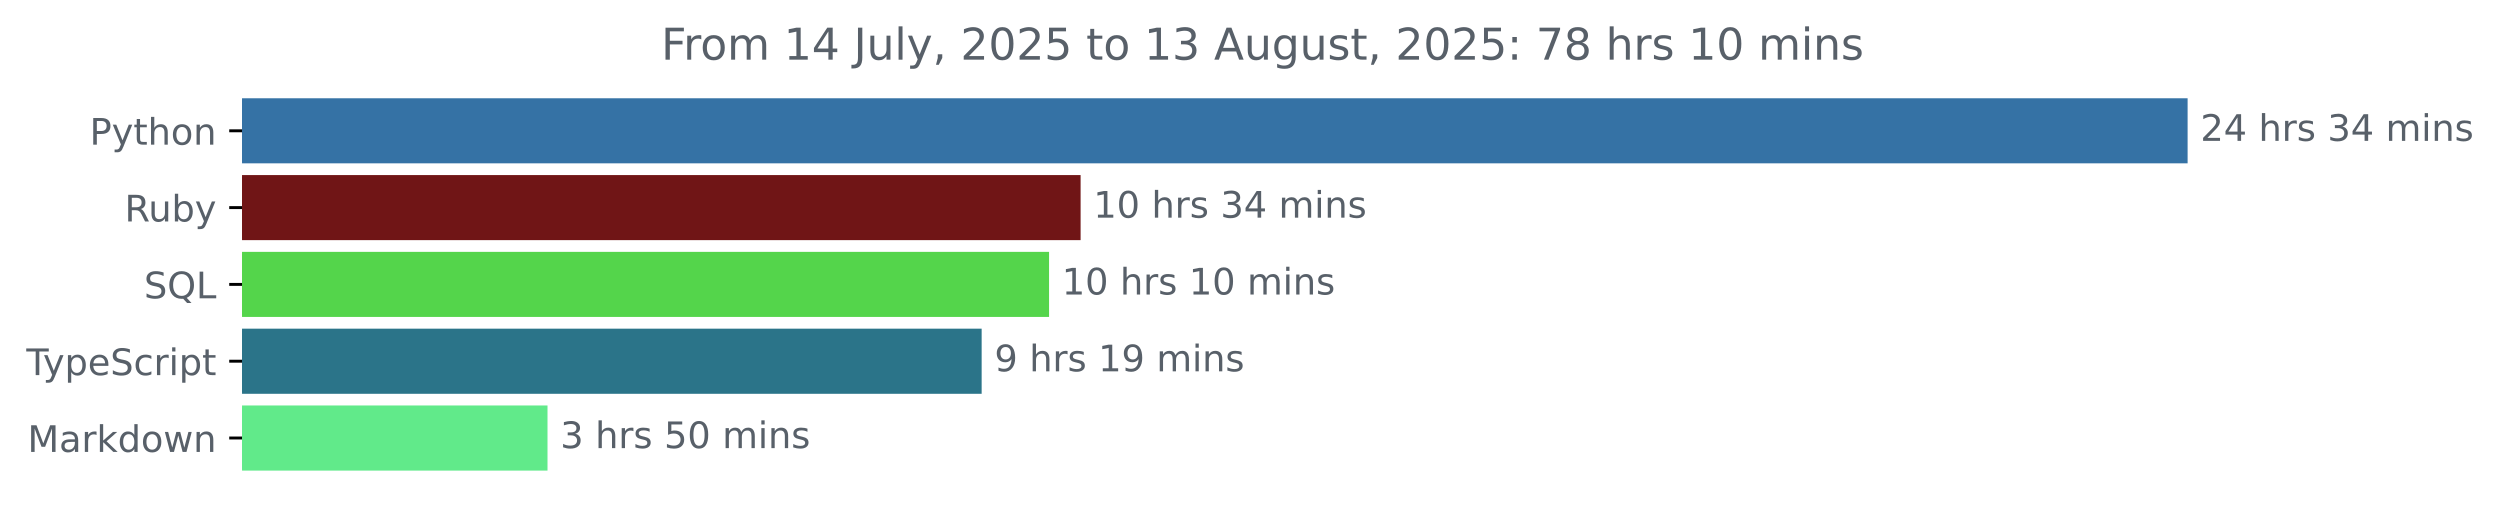
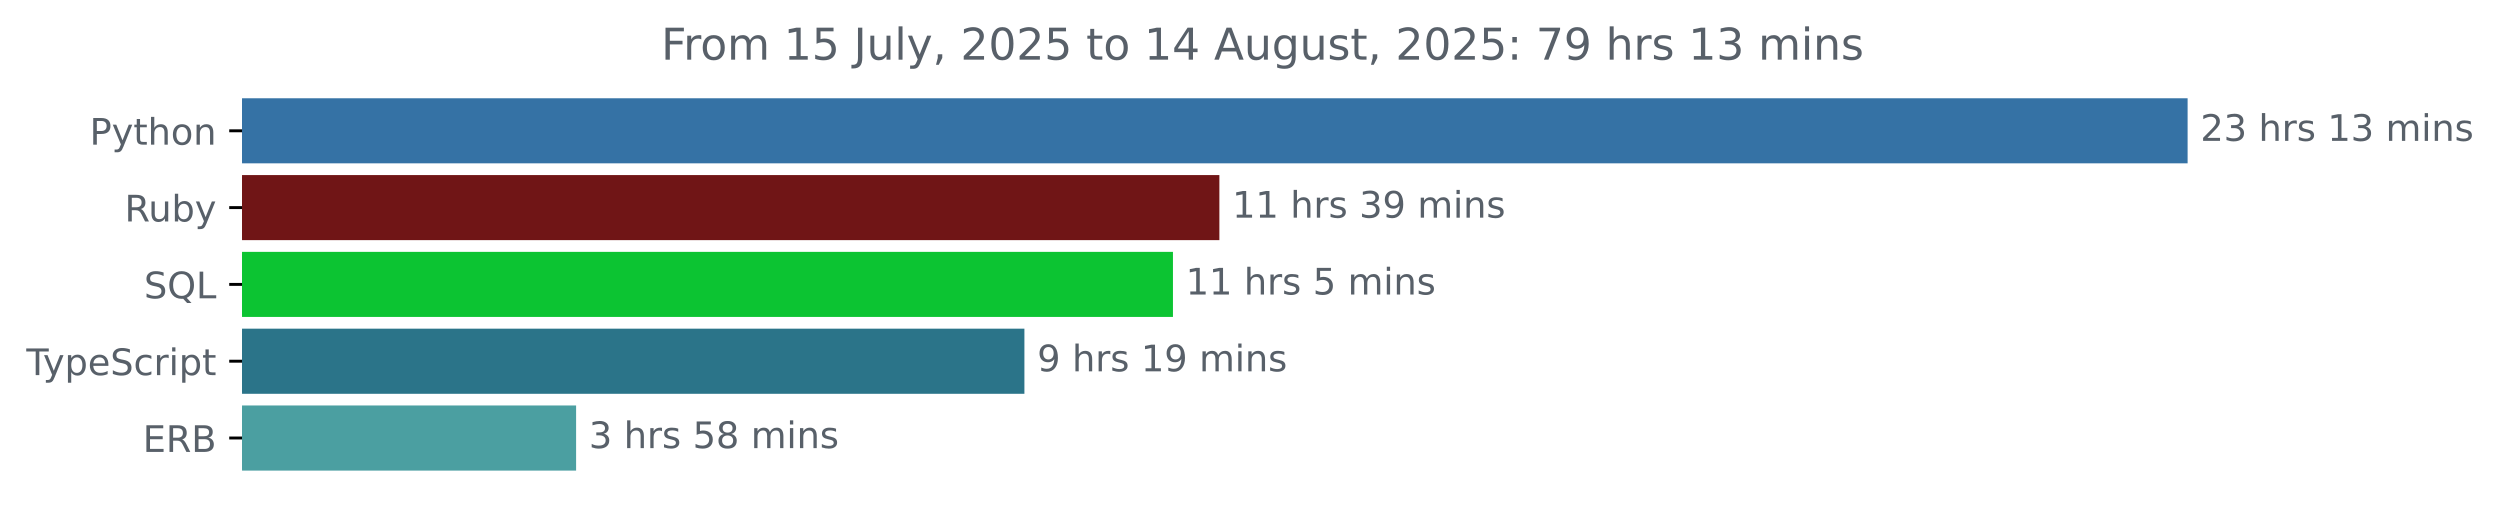
<svg xmlns="http://www.w3.org/2000/svg" xmlns:xlink="http://www.w3.org/1999/xlink" width="683.507pt" height="140.398pt" viewBox="0 0 683.507 140.398" version="1.1">
  <defs>
    <style type="text/css">*{stroke-linejoin: round; stroke-linecap: butt}</style>
  </defs>
  <g id="figure_1">
    <g id="patch_1">
      <path d="M -0 140.398  L 683.507 140.398  L 683.507 0  L -0 0  L -0 140.398  z " style="fill: none" />
    </g>
    <g id="axes_1">
      <g id="patch_2">
-         <path d="M 66.17 27.358  L 597.599 27.358  L 597.599 44.158  L 66.17 44.158  z " clip-path="url(#pab5a6732df)" style="fill: #3572a5; stroke: #3572a5; stroke-linejoin: miter" />
+         <path d="M 66.17 27.358  L 597.599 27.358  L 597.599 44.158  L 66.17 44.158  z " clip-path="url(#p2df0143448)" style="fill: #3572a5; stroke: #3572a5; stroke-linejoin: miter" />
      </g>
      <g id="patch_3">
-         <path d="M 66.17 48.358  L 294.94 48.358  L 294.94 65.158  L 66.17 65.158  z " clip-path="url(#pab5a6732df)" style="fill: #701516; stroke: #701516; stroke-linejoin: miter" />
+         <path d="M 66.17 48.358  L 332.882 48.358  L 332.882 65.158  L 66.17 65.158  z " clip-path="url(#p2df0143448)" style="fill: #701516; stroke: #701516; stroke-linejoin: miter" />
      </g>
      <g id="patch_4">
-         <path d="M 66.17 69.358  L 286.317 69.358  L 286.317 86.158  L 66.17 86.158  z " clip-path="url(#pab5a6732df)" style="fill: #54d54b; stroke: #54d54b; stroke-linejoin: miter" />
+         <path d="M 66.17 69.358  L 320.19 69.358  L 320.19 86.158  L 66.17 86.158  z " clip-path="url(#p2df0143448)" style="fill: #0cc432; stroke: #0cc432; stroke-linejoin: miter" />
      </g>
      <g id="patch_5">
-         <path d="M 66.17 90.358  L 267.887 90.358  L 267.887 107.158  L 66.17 107.158  z " clip-path="url(#pab5a6732df)" style="fill: #2b7489; stroke: #2b7489; stroke-linejoin: miter" />
+         <path d="M 66.17 90.358  L 279.576 90.358  L 279.576 107.158  L 66.17 107.158  z " clip-path="url(#p2df0143448)" style="fill: #2b7489; stroke: #2b7489; stroke-linejoin: miter" />
      </g>
      <g id="patch_6">
-         <path d="M 66.17 111.358  L 149.19 111.358  L 149.19 128.158  L 66.17 128.158  z " clip-path="url(#pab5a6732df)" style="fill: #61ea8a; stroke: #61ea8a; stroke-linejoin: miter" />
+         <path d="M 66.17 111.358  L 157.008 111.358  L 157.008 128.158  L 66.17 128.158  z " clip-path="url(#p2df0143448)" style="fill: #4b9fa1; stroke: #4b9fa1; stroke-linejoin: miter" />
      </g>
      <g id="matplotlib.axis_1" />
      <g id="matplotlib.axis_2">
        <g id="ytick_1">
          <g id="line2d_1">
            <defs>
-               <path id="mbe5b95250c" d="M 0 0  L -3.5 0  " style="stroke: #000000; stroke-width: 0.8" />
+               <path id="mf08eda4178" d="M 0 0  L -3.5 0  " style="stroke: #000000; stroke-width: 0.8" />
            </defs>
            <g>
-               <use xlink:href="#mbe5b95250c" x="66.17" y="35.758" style="stroke: #000000; stroke-width: 0.8" />
+               <use xlink:href="#mf08eda4178" x="66.17" y="35.758" style="stroke: #000000; stroke-width: 0.8" />
            </g>
          </g>
          <g id="text_1">
            <g style="fill: #586069" transform="translate(24.50781 39.55734) scale(0.1 -0.1)">
              <defs>
                <path id="DejaVuSans-50" d="M 1259 4147  L 1259 2394  L 2053 2394  Q 2494 2394 2734 2622  Q 2975 2850 2975 3272  Q 2975 3691 2734 3919  Q 2494 4147 2053 4147  L 1259 4147  z M 628 4666  L 2053 4666  Q 2838 4666 3239 4311  Q 3641 3956 3641 3272  Q 3641 2581 3239 2228  Q 2838 1875 2053 1875  L 1259 1875  L 1259 0  L 628 0  L 628 4666  z " transform="scale(0.015625)" />
                <path id="DejaVuSans-79" d="M 2059 -325  Q 1816 -950 1584 -1140  Q 1353 -1331 966 -1331  L 506 -1331  L 506 -850  L 844 -850  Q 1081 -850 1212 -737  Q 1344 -625 1503 -206  L 1606 56  L 191 3500  L 800 3500  L 1894 763  L 2988 3500  L 3597 3500  L 2059 -325  z " transform="scale(0.015625)" />
                <path id="DejaVuSans-74" d="M 1172 4494  L 1172 3500  L 2356 3500  L 2356 3053  L 1172 3053  L 1172 1153  Q 1172 725 1289 603  Q 1406 481 1766 481  L 2356 481  L 2356 0  L 1766 0  Q 1100 0 847 248  Q 594 497 594 1153  L 594 3053  L 172 3053  L 172 3500  L 594 3500  L 594 4494  L 1172 4494  z " transform="scale(0.015625)" />
                <path id="DejaVuSans-68" d="M 3513 2113  L 3513 0  L 2938 0  L 2938 2094  Q 2938 2591 2744 2837  Q 2550 3084 2163 3084  Q 1697 3084 1428 2787  Q 1159 2491 1159 1978  L 1159 0  L 581 0  L 581 4863  L 1159 4863  L 1159 2956  Q 1366 3272 1645 3428  Q 1925 3584 2291 3584  Q 2894 3584 3203 3211  Q 3513 2838 3513 2113  z " transform="scale(0.015625)" />
                <path id="DejaVuSans-6f" d="M 1959 3097  Q 1497 3097 1228 2736  Q 959 2375 959 1747  Q 959 1119 1226 758  Q 1494 397 1959 397  Q 2419 397 2687 759  Q 2956 1122 2956 1747  Q 2956 2369 2687 2733  Q 2419 3097 1959 3097  z M 1959 3584  Q 2709 3584 3137 3096  Q 3566 2609 3566 1747  Q 3566 888 3137 398  Q 2709 -91 1959 -91  Q 1206 -91 779 398  Q 353 888 353 1747  Q 353 2609 779 3096  Q 1206 3584 1959 3584  z " transform="scale(0.015625)" />
                <path id="DejaVuSans-6e" d="M 3513 2113  L 3513 0  L 2938 0  L 2938 2094  Q 2938 2591 2744 2837  Q 2550 3084 2163 3084  Q 1697 3084 1428 2787  Q 1159 2491 1159 1978  L 1159 0  L 581 0  L 581 3500  L 1159 3500  L 1159 2956  Q 1366 3272 1645 3428  Q 1925 3584 2291 3584  Q 2894 3584 3203 3211  Q 3513 2838 3513 2113  z " transform="scale(0.015625)" />
              </defs>
              <use xlink:href="#DejaVuSans-50" />
              <use xlink:href="#DejaVuSans-79" x="60.303" />
              <use xlink:href="#DejaVuSans-74" x="119.482" />
              <use xlink:href="#DejaVuSans-68" x="158.691" />
              <use xlink:href="#DejaVuSans-6f" x="222.07" />
              <use xlink:href="#DejaVuSans-6e" x="283.252" />
            </g>
          </g>
        </g>
        <g id="ytick_2">
          <g id="line2d_2">
            <g>
-               <use xlink:href="#mbe5b95250c" x="66.17" y="56.758" style="stroke: #000000; stroke-width: 0.8" />
+               <use xlink:href="#mf08eda4178" x="66.17" y="56.758" style="stroke: #000000; stroke-width: 0.8" />
            </g>
          </g>
          <g id="text_2">
            <g style="fill: #586069" transform="translate(34.06719 60.55734) scale(0.1 -0.1)">
              <defs>
                <path id="DejaVuSans-52" d="M 2841 2188  Q 3044 2119 3236 1894  Q 3428 1669 3622 1275  L 4263 0  L 3584 0  L 2988 1197  Q 2756 1666 2539 1819  Q 2322 1972 1947 1972  L 1259 1972  L 1259 0  L 628 0  L 628 4666  L 2053 4666  Q 2853 4666 3247 4331  Q 3641 3997 3641 3322  Q 3641 2881 3436 2590  Q 3231 2300 2841 2188  z M 1259 4147  L 1259 2491  L 2053 2491  Q 2509 2491 2742 2702  Q 2975 2913 2975 3322  Q 2975 3731 2742 3939  Q 2509 4147 2053 4147  L 1259 4147  z " transform="scale(0.015625)" />
                <path id="DejaVuSans-75" d="M 544 1381  L 544 3500  L 1119 3500  L 1119 1403  Q 1119 906 1312 657  Q 1506 409 1894 409  Q 2359 409 2629 706  Q 2900 1003 2900 1516  L 2900 3500  L 3475 3500  L 3475 0  L 2900 0  L 2900 538  Q 2691 219 2414 64  Q 2138 -91 1772 -91  Q 1169 -91 856 284  Q 544 659 544 1381  z M 1991 3584  L 1991 3584  z " transform="scale(0.015625)" />
                <path id="DejaVuSans-62" d="M 3116 1747  Q 3116 2381 2855 2742  Q 2594 3103 2138 3103  Q 1681 3103 1420 2742  Q 1159 2381 1159 1747  Q 1159 1113 1420 752  Q 1681 391 2138 391  Q 2594 391 2855 752  Q 3116 1113 3116 1747  z M 1159 2969  Q 1341 3281 1617 3432  Q 1894 3584 2278 3584  Q 2916 3584 3314 3078  Q 3713 2572 3713 1747  Q 3713 922 3314 415  Q 2916 -91 2278 -91  Q 1894 -91 1617 61  Q 1341 213 1159 525  L 1159 0  L 581 0  L 581 4863  L 1159 4863  L 1159 2969  z " transform="scale(0.015625)" />
              </defs>
              <use xlink:href="#DejaVuSans-52" />
              <use xlink:href="#DejaVuSans-75" x="64.982" />
              <use xlink:href="#DejaVuSans-62" x="128.361" />
              <use xlink:href="#DejaVuSans-79" x="191.838" />
            </g>
          </g>
        </g>
        <g id="ytick_3">
          <g id="line2d_3">
            <g>
-               <use xlink:href="#mbe5b95250c" x="66.17" y="77.758" style="stroke: #000000; stroke-width: 0.8" />
+               <use xlink:href="#mf08eda4178" x="66.17" y="77.758" style="stroke: #000000; stroke-width: 0.8" />
            </g>
          </g>
          <g id="text_3">
            <g style="fill: #586069" transform="translate(39.37812 81.55734) scale(0.1 -0.1)">
              <defs>
                <path id="DejaVuSans-53" d="M 3425 4513  L 3425 3897  Q 3066 4069 2747 4153  Q 2428 4238 2131 4238  Q 1616 4238 1336 4038  Q 1056 3838 1056 3469  Q 1056 3159 1242 3001  Q 1428 2844 1947 2747  L 2328 2669  Q 3034 2534 3370 2195  Q 3706 1856 3706 1288  Q 3706 609 3251 259  Q 2797 -91 1919 -91  Q 1588 -91 1214 -16  Q 841 59 441 206  L 441 856  Q 825 641 1194 531  Q 1563 422 1919 422  Q 2459 422 2753 634  Q 3047 847 3047 1241  Q 3047 1584 2836 1778  Q 2625 1972 2144 2069  L 1759 2144  Q 1053 2284 737 2584  Q 422 2884 422 3419  Q 422 4038 858 4394  Q 1294 4750 2059 4750  Q 2388 4750 2728 4690  Q 3069 4631 3425 4513  z " transform="scale(0.015625)" />
                <path id="DejaVuSans-51" d="M 2522 4238  Q 1834 4238 1429 3725  Q 1025 3213 1025 2328  Q 1025 1447 1429 934  Q 1834 422 2522 422  Q 3209 422 3611 934  Q 4013 1447 4013 2328  Q 4013 3213 3611 3725  Q 3209 4238 2522 4238  z M 3406 84  L 4238 -825  L 3475 -825  L 2784 -78  Q 2681 -84 2626 -87  Q 2572 -91 2522 -91  Q 1538 -91 948 567  Q 359 1225 359 2328  Q 359 3434 948 4092  Q 1538 4750 2522 4750  Q 3503 4750 4090 4092  Q 4678 3434 4678 2328  Q 4678 1516 4351 937  Q 4025 359 3406 84  z " transform="scale(0.015625)" />
                <path id="DejaVuSans-4c" d="M 628 4666  L 1259 4666  L 1259 531  L 3531 531  L 3531 0  L 628 0  L 628 4666  z " transform="scale(0.015625)" />
              </defs>
              <use xlink:href="#DejaVuSans-53" />
              <use xlink:href="#DejaVuSans-51" x="63.477" />
              <use xlink:href="#DejaVuSans-4c" x="142.188" />
            </g>
          </g>
        </g>
        <g id="ytick_4">
          <g id="line2d_4">
            <g>
-               <use xlink:href="#mbe5b95250c" x="66.17" y="98.758" style="stroke: #000000; stroke-width: 0.8" />
+               <use xlink:href="#mf08eda4178" x="66.17" y="98.758" style="stroke: #000000; stroke-width: 0.8" />
            </g>
          </g>
          <g id="text_4">
            <g style="fill: #586069" transform="translate(7.2 102.5573) scale(0.1 -0.1)">
              <defs>
                <path id="DejaVuSans-54" d="M -19 4666  L 3928 4666  L 3928 4134  L 2272 4134  L 2272 0  L 1638 0  L 1638 4134  L -19 4134  L -19 4666  z " transform="scale(0.015625)" />
                <path id="DejaVuSans-70" d="M 1159 525  L 1159 -1331  L 581 -1331  L 581 3500  L 1159 3500  L 1159 2969  Q 1341 3281 1617 3432  Q 1894 3584 2278 3584  Q 2916 3584 3314 3078  Q 3713 2572 3713 1747  Q 3713 922 3314 415  Q 2916 -91 2278 -91  Q 1894 -91 1617 61  Q 1341 213 1159 525  z M 3116 1747  Q 3116 2381 2855 2742  Q 2594 3103 2138 3103  Q 1681 3103 1420 2742  Q 1159 2381 1159 1747  Q 1159 1113 1420 752  Q 1681 391 2138 391  Q 2594 391 2855 752  Q 3116 1113 3116 1747  z " transform="scale(0.015625)" />
                <path id="DejaVuSans-65" d="M 3597 1894  L 3597 1613  L 953 1613  Q 991 1019 1311 708  Q 1631 397 2203 397  Q 2534 397 2845 478  Q 3156 559 3463 722  L 3463 178  Q 3153 47 2828 -22  Q 2503 -91 2169 -91  Q 1331 -91 842 396  Q 353 884 353 1716  Q 353 2575 817 3079  Q 1281 3584 2069 3584  Q 2775 3584 3186 3129  Q 3597 2675 3597 1894  z M 3022 2063  Q 3016 2534 2758 2815  Q 2500 3097 2075 3097  Q 1594 3097 1305 2825  Q 1016 2553 972 2059  L 3022 2063  z " transform="scale(0.015625)" />
                <path id="DejaVuSans-63" d="M 3122 3366  L 3122 2828  Q 2878 2963 2633 3030  Q 2388 3097 2138 3097  Q 1578 3097 1268 2742  Q 959 2388 959 1747  Q 959 1106 1268 751  Q 1578 397 2138 397  Q 2388 397 2633 464  Q 2878 531 3122 666  L 3122 134  Q 2881 22 2623 -34  Q 2366 -91 2075 -91  Q 1284 -91 818 406  Q 353 903 353 1747  Q 353 2603 823 3093  Q 1294 3584 2113 3584  Q 2378 3584 2631 3529  Q 2884 3475 3122 3366  z " transform="scale(0.015625)" />
                <path id="DejaVuSans-72" d="M 2631 2963  Q 2534 3019 2420 3045  Q 2306 3072 2169 3072  Q 1681 3072 1420 2755  Q 1159 2438 1159 1844  L 1159 0  L 581 0  L 581 3500  L 1159 3500  L 1159 2956  Q 1341 3275 1631 3429  Q 1922 3584 2338 3584  Q 2397 3584 2469 3576  Q 2541 3569 2628 3553  L 2631 2963  z " transform="scale(0.015625)" />
                <path id="DejaVuSans-69" d="M 603 3500  L 1178 3500  L 1178 0  L 603 0  L 603 3500  z M 603 4863  L 1178 4863  L 1178 4134  L 603 4134  L 603 4863  z " transform="scale(0.015625)" />
              </defs>
              <use xlink:href="#DejaVuSans-54" />
              <use xlink:href="#DejaVuSans-79" x="45.459" />
              <use xlink:href="#DejaVuSans-70" x="104.639" />
              <use xlink:href="#DejaVuSans-65" x="168.115" />
              <use xlink:href="#DejaVuSans-53" x="229.639" />
              <use xlink:href="#DejaVuSans-63" x="293.115" />
              <use xlink:href="#DejaVuSans-72" x="348.096" />
              <use xlink:href="#DejaVuSans-69" x="389.209" />
              <use xlink:href="#DejaVuSans-70" x="416.992" />
              <use xlink:href="#DejaVuSans-74" x="480.469" />
            </g>
          </g>
        </g>
        <g id="ytick_5">
          <g id="line2d_5">
            <g>
-               <use xlink:href="#mbe5b95250c" x="66.17" y="119.758" style="stroke: #000000; stroke-width: 0.8" />
+               <use xlink:href="#mf08eda4178" x="66.17" y="119.758" style="stroke: #000000; stroke-width: 0.8" />
            </g>
          </g>
          <g id="text_5">
-             <g style="fill: #586069" transform="translate(7.529688 123.5573) scale(0.1 -0.1)">
-               <defs>
-                 <path id="DejaVuSans-4d" d="M 628 4666  L 1569 4666  L 2759 1491  L 3956 4666  L 4897 4666  L 4897 0  L 4281 0  L 4281 4097  L 3078 897  L 2444 897  L 1241 4097  L 1241 0  L 628 0  L 628 4666  z " transform="scale(0.015625)" />
-                 <path id="DejaVuSans-61" d="M 2194 1759  Q 1497 1759 1228 1600  Q 959 1441 959 1056  Q 959 750 1161 570  Q 1363 391 1709 391  Q 2188 391 2477 730  Q 2766 1069 2766 1631  L 2766 1759  L 2194 1759  z M 3341 1997  L 3341 0  L 2766 0  L 2766 531  Q 2569 213 2275 61  Q 1981 -91 1556 -91  Q 1019 -91 701 211  Q 384 513 384 1019  Q 384 1609 779 1909  Q 1175 2209 1959 2209  L 2766 2209  L 2766 2266  Q 2766 2663 2505 2880  Q 2244 3097 1772 3097  Q 1472 3097 1187 3025  Q 903 2953 641 2809  L 641 3341  Q 956 3463 1253 3523  Q 1550 3584 1831 3584  Q 2591 3584 2966 3190  Q 3341 2797 3341 1997  z " transform="scale(0.015625)" />
-                 <path id="DejaVuSans-6b" d="M 581 4863  L 1159 4863  L 1159 1991  L 2875 3500  L 3609 3500  L 1753 1863  L 3688 0  L 2938 0  L 1159 1709  L 1159 0  L 581 0  L 581 4863  z " transform="scale(0.015625)" />
-                 <path id="DejaVuSans-64" d="M 2906 2969  L 2906 4863  L 3481 4863  L 3481 0  L 2906 0  L 2906 525  Q 2725 213 2448 61  Q 2172 -91 1784 -91  Q 1150 -91 751 415  Q 353 922 353 1747  Q 353 2572 751 3078  Q 1150 3584 1784 3584  Q 2172 3584 2448 3432  Q 2725 3281 2906 2969  z M 947 1747  Q 947 1113 1208 752  Q 1469 391 1925 391  Q 2381 391 2643 752  Q 2906 1113 2906 1747  Q 2906 2381 2643 2742  Q 2381 3103 1925 3103  Q 1469 3103 1208 2742  Q 947 2381 947 1747  z " transform="scale(0.015625)" />
-                 <path id="DejaVuSans-77" d="M 269 3500  L 844 3500  L 1563 769  L 2278 3500  L 2956 3500  L 3675 769  L 4391 3500  L 4966 3500  L 4050 0  L 3372 0  L 2619 2869  L 1863 0  L 1184 0  L 269 3500  z " transform="scale(0.015625)" />
-               </defs>
-               <use xlink:href="#DejaVuSans-4d" />
-               <use xlink:href="#DejaVuSans-61" x="86.279" />
-               <use xlink:href="#DejaVuSans-72" x="147.559" />
-               <use xlink:href="#DejaVuSans-6b" x="188.672" />
-               <use xlink:href="#DejaVuSans-64" x="246.582" />
-               <use xlink:href="#DejaVuSans-6f" x="310.059" />
-               <use xlink:href="#DejaVuSans-77" x="371.24" />
-               <use xlink:href="#DejaVuSans-6e" x="453.027" />
+             <g style="fill: #586069" transform="translate(39.04219 123.5573) scale(0.1 -0.1)">
+               <defs>
+                 <path id="DejaVuSans-45" d="M 628 4666  L 3578 4666  L 3578 4134  L 1259 4134  L 1259 2753  L 3481 2753  L 3481 2222  L 1259 2222  L 1259 531  L 3634 531  L 3634 0  L 628 0  L 628 4666  z " transform="scale(0.015625)" />
+                 <path id="DejaVuSans-42" d="M 1259 2228  L 1259 519  L 2272 519  Q 2781 519 3026 730  Q 3272 941 3272 1375  Q 3272 1813 3026 2020  Q 2781 2228 2272 2228  L 1259 2228  z M 1259 4147  L 1259 2741  L 2194 2741  Q 2656 2741 2882 2914  Q 3109 3088 3109 3444  Q 3109 3797 2882 3972  Q 2656 4147 2194 4147  L 1259 4147  z M 628 4666  L 2241 4666  Q 2963 4666 3353 4366  Q 3744 4066 3744 3513  Q 3744 3084 3544 2831  Q 3344 2578 2956 2516  Q 3422 2416 3680 2098  Q 3938 1781 3938 1306  Q 3938 681 3513 340  Q 3088 0 2303 0  L 628 0  L 628 4666  z " transform="scale(0.015625)" />
+               </defs>
+               <use xlink:href="#DejaVuSans-45" />
+               <use xlink:href="#DejaVuSans-52" x="63.184" />
+               <use xlink:href="#DejaVuSans-42" x="132.666" />
            </g>
          </g>
        </g>
      </g>
      <g id="text_6">
        <g style="fill: #586069" transform="translate(601.5989 38.5175) scale(0.1 -0.1)">
          <defs>
            <path id="DejaVuSans-32" d="M 1228 531  L 3431 531  L 3431 0  L 469 0  L 469 531  Q 828 903 1448 1529  Q 2069 2156 2228 2338  Q 2531 2678 2651 2914  Q 2772 3150 2772 3378  Q 2772 3750 2511 3984  Q 2250 4219 1831 4219  Q 1534 4219 1204 4116  Q 875 4013 500 3803  L 500 4441  Q 881 4594 1212 4672  Q 1544 4750 1819 4750  Q 2544 4750 2975 4387  Q 3406 4025 3406 3419  Q 3406 3131 3298 2873  Q 3191 2616 2906 2266  Q 2828 2175 2409 1742  Q 1991 1309 1228 531  z " transform="scale(0.015625)" />
-             <path id="DejaVuSans-34" d="M 2419 4116  L 825 1625  L 2419 1625  L 2419 4116  z M 2253 4666  L 3047 4666  L 3047 1625  L 3713 1625  L 3713 1100  L 3047 1100  L 3047 0  L 2419 0  L 2419 1100  L 313 1100  L 313 1709  L 2253 4666  z " transform="scale(0.015625)" />
+             <path id="DejaVuSans-33" d="M 2597 2516  Q 3050 2419 3304 2112  Q 3559 1806 3559 1356  Q 3559 666 3084 287  Q 2609 -91 1734 -91  Q 1441 -91 1130 -33  Q 819 25 488 141  L 488 750  Q 750 597 1062 519  Q 1375 441 1716 441  Q 2309 441 2620 675  Q 2931 909 2931 1356  Q 2931 1769 2642 2001  Q 2353 2234 1838 2234  L 1294 2234  L 1294 2753  L 1863 2753  Q 2328 2753 2575 2939  Q 2822 3125 2822 3475  Q 2822 3834 2567 4026  Q 2313 4219 1838 4219  Q 1578 4219 1281 4162  Q 984 4106 628 3988  L 628 4550  Q 988 4650 1302 4700  Q 1616 4750 1894 4750  Q 2613 4750 3031 4423  Q 3450 4097 3450 3541  Q 3450 3153 3228 2886  Q 3006 2619 2597 2516  z " transform="scale(0.015625)" />
            <path id="DejaVuSans-20" transform="scale(0.015625)" />
            <path id="DejaVuSans-73" d="M 2834 3397  L 2834 2853  Q 2591 2978 2328 3040  Q 2066 3103 1784 3103  Q 1356 3103 1142 2972  Q 928 2841 928 2578  Q 928 2378 1081 2264  Q 1234 2150 1697 2047  L 1894 2003  Q 2506 1872 2764 1633  Q 3022 1394 3022 966  Q 3022 478 2636 193  Q 2250 -91 1575 -91  Q 1294 -91 989 -36  Q 684 19 347 128  L 347 722  Q 666 556 975 473  Q 1284 391 1588 391  Q 1994 391 2212 530  Q 2431 669 2431 922  Q 2431 1156 2273 1281  Q 2116 1406 1581 1522  L 1381 1569  Q 847 1681 609 1914  Q 372 2147 372 2553  Q 372 3047 722 3315  Q 1072 3584 1716 3584  Q 2034 3584 2315 3537  Q 2597 3491 2834 3397  z " transform="scale(0.015625)" />
-             <path id="DejaVuSans-33" d="M 2597 2516  Q 3050 2419 3304 2112  Q 3559 1806 3559 1356  Q 3559 666 3084 287  Q 2609 -91 1734 -91  Q 1441 -91 1130 -33  Q 819 25 488 141  L 488 750  Q 750 597 1062 519  Q 1375 441 1716 441  Q 2309 441 2620 675  Q 2931 909 2931 1356  Q 2931 1769 2642 2001  Q 2353 2234 1838 2234  L 1294 2234  L 1294 2753  L 1863 2753  Q 2328 2753 2575 2939  Q 2822 3125 2822 3475  Q 2822 3834 2567 4026  Q 2313 4219 1838 4219  Q 1578 4219 1281 4162  Q 984 4106 628 3988  L 628 4550  Q 988 4650 1302 4700  Q 1616 4750 1894 4750  Q 2613 4750 3031 4423  Q 3450 4097 3450 3541  Q 3450 3153 3228 2886  Q 3006 2619 2597 2516  z " transform="scale(0.015625)" />
+             <path id="DejaVuSans-31" d="M 794 531  L 1825 531  L 1825 4091  L 703 3866  L 703 4441  L 1819 4666  L 2450 4666  L 2450 531  L 3481 531  L 3481 0  L 794 0  L 794 531  z " transform="scale(0.015625)" />
            <path id="DejaVuSans-6d" d="M 3328 2828  Q 3544 3216 3844 3400  Q 4144 3584 4550 3584  Q 5097 3584 5394 3201  Q 5691 2819 5691 2113  L 5691 0  L 5113 0  L 5113 2094  Q 5113 2597 4934 2840  Q 4756 3084 4391 3084  Q 3944 3084 3684 2787  Q 3425 2491 3425 1978  L 3425 0  L 2847 0  L 2847 2094  Q 2847 2600 2669 2842  Q 2491 3084 2119 3084  Q 1678 3084 1418 2786  Q 1159 2488 1159 1978  L 1159 0  L 581 0  L 581 3500  L 1159 3500  L 1159 2956  Q 1356 3278 1631 3431  Q 1906 3584 2284 3584  Q 2666 3584 2933 3390  Q 3200 3197 3328 2828  z " transform="scale(0.015625)" />
          </defs>
          <use xlink:href="#DejaVuSans-32" />
-           <use xlink:href="#DejaVuSans-34" x="63.623" />
+           <use xlink:href="#DejaVuSans-33" x="63.623" />
+           <use xlink:href="#DejaVuSans-20" x="127.246" />
+           <use xlink:href="#DejaVuSans-68" x="159.033" />
+           <use xlink:href="#DejaVuSans-72" x="222.412" />
+           <use xlink:href="#DejaVuSans-73" x="263.525" />
+           <use xlink:href="#DejaVuSans-20" x="315.625" />
+           <use xlink:href="#DejaVuSans-31" x="347.412" />
+           <use xlink:href="#DejaVuSans-33" x="411.035" />
+           <use xlink:href="#DejaVuSans-20" x="474.658" />
+           <use xlink:href="#DejaVuSans-6d" x="506.445" />
+           <use xlink:href="#DejaVuSans-69" x="603.857" />
+           <use xlink:href="#DejaVuSans-6e" x="631.641" />
+           <use xlink:href="#DejaVuSans-73" x="695.02" />
+         </g>
+       </g>
+       <g id="text_7">
+         <g style="fill: #586069" transform="translate(336.8818 59.5175) scale(0.1 -0.1)">
+           <defs>
+             <path id="DejaVuSans-39" d="M 703 97  L 703 672  Q 941 559 1184 500  Q 1428 441 1663 441  Q 2288 441 2617 861  Q 2947 1281 2994 2138  Q 2813 1869 2534 1725  Q 2256 1581 1919 1581  Q 1219 1581 811 2004  Q 403 2428 403 3163  Q 403 3881 828 4315  Q 1253 4750 1959 4750  Q 2769 4750 3195 4129  Q 3622 3509 3622 2328  Q 3622 1225 3098 567  Q 2575 -91 1691 -91  Q 1453 -91 1209 -44  Q 966 3 703 97  z M 1959 2075  Q 2384 2075 2632 2365  Q 2881 2656 2881 3163  Q 2881 3666 2632 3958  Q 2384 4250 1959 4250  Q 1534 4250 1286 3958  Q 1038 3666 1038 3163  Q 1038 2656 1286 2365  Q 1534 2075 1959 2075  z " transform="scale(0.015625)" />
+           </defs>
+           <use xlink:href="#DejaVuSans-31" />
+           <use xlink:href="#DejaVuSans-31" x="63.623" />
          <use xlink:href="#DejaVuSans-20" x="127.246" />
          <use xlink:href="#DejaVuSans-68" x="159.033" />
          <use xlink:href="#DejaVuSans-72" x="222.412" />
          <use xlink:href="#DejaVuSans-73" x="263.525" />
          <use xlink:href="#DejaVuSans-20" x="315.625" />
          <use xlink:href="#DejaVuSans-33" x="347.412" />
-           <use xlink:href="#DejaVuSans-34" x="411.035" />
+           <use xlink:href="#DejaVuSans-39" x="411.035" />
          <use xlink:href="#DejaVuSans-20" x="474.658" />
          <use xlink:href="#DejaVuSans-6d" x="506.445" />
          <use xlink:href="#DejaVuSans-69" x="603.857" />
          <use xlink:href="#DejaVuSans-6e" x="631.641" />
          <use xlink:href="#DejaVuSans-73" x="695.02" />
        </g>
      </g>
-       <g id="text_7">
-         <g style="fill: #586069" transform="translate(298.9399 59.5175) scale(0.1 -0.1)">
-           <defs>
-             <path id="DejaVuSans-31" d="M 794 531  L 1825 531  L 1825 4091  L 703 3866  L 703 4441  L 1819 4666  L 2450 4666  L 2450 531  L 3481 531  L 3481 0  L 794 0  L 794 531  z " transform="scale(0.015625)" />
-             <path id="DejaVuSans-30" d="M 2034 4250  Q 1547 4250 1301 3770  Q 1056 3291 1056 2328  Q 1056 1369 1301 889  Q 1547 409 2034 409  Q 2525 409 2770 889  Q 3016 1369 3016 2328  Q 3016 3291 2770 3770  Q 2525 4250 2034 4250  z M 2034 4750  Q 2819 4750 3233 4129  Q 3647 3509 3647 2328  Q 3647 1150 3233 529  Q 2819 -91 2034 -91  Q 1250 -91 836 529  Q 422 1150 422 2328  Q 422 3509 836 4129  Q 1250 4750 2034 4750  z " transform="scale(0.015625)" />
+       <g id="text_8">
+         <g style="fill: #586069" transform="translate(324.1899 80.5175) scale(0.1 -0.1)">
+           <defs>
+             <path id="DejaVuSans-35" d="M 691 4666  L 3169 4666  L 3169 4134  L 1269 4134  L 1269 2991  Q 1406 3038 1543 3061  Q 1681 3084 1819 3084  Q 2600 3084 3056 2656  Q 3513 2228 3513 1497  Q 3513 744 3044 326  Q 2575 -91 1722 -91  Q 1428 -91 1123 -41  Q 819 9 494 109  L 494 744  Q 775 591 1075 516  Q 1375 441 1709 441  Q 2250 441 2565 725  Q 2881 1009 2881 1497  Q 2881 1984 2565 2268  Q 2250 2553 1709 2553  Q 1456 2553 1204 2497  Q 953 2441 691 2322  L 691 4666  z " transform="scale(0.015625)" />
          </defs>
          <use xlink:href="#DejaVuSans-31" />
-           <use xlink:href="#DejaVuSans-30" x="63.623" />
+           <use xlink:href="#DejaVuSans-31" x="63.623" />
          <use xlink:href="#DejaVuSans-20" x="127.246" />
          <use xlink:href="#DejaVuSans-68" x="159.033" />
          <use xlink:href="#DejaVuSans-72" x="222.412" />
          <use xlink:href="#DejaVuSans-73" x="263.525" />
          <use xlink:href="#DejaVuSans-20" x="315.625" />
-           <use xlink:href="#DejaVuSans-33" x="347.412" />
-           <use xlink:href="#DejaVuSans-34" x="411.035" />
-           <use xlink:href="#DejaVuSans-20" x="474.658" />
-           <use xlink:href="#DejaVuSans-6d" x="506.445" />
-           <use xlink:href="#DejaVuSans-69" x="603.857" />
-           <use xlink:href="#DejaVuSans-6e" x="631.641" />
-           <use xlink:href="#DejaVuSans-73" x="695.02" />
-         </g>
-       </g>
-       <g id="text_8">
-         <g style="fill: #586069" transform="translate(290.3167 80.5175) scale(0.1 -0.1)">
-           <use xlink:href="#DejaVuSans-31" />
-           <use xlink:href="#DejaVuSans-30" x="63.623" />
-           <use xlink:href="#DejaVuSans-20" x="127.246" />
-           <use xlink:href="#DejaVuSans-68" x="159.033" />
-           <use xlink:href="#DejaVuSans-72" x="222.412" />
-           <use xlink:href="#DejaVuSans-73" x="263.525" />
-           <use xlink:href="#DejaVuSans-20" x="315.625" />
-           <use xlink:href="#DejaVuSans-31" x="347.412" />
-           <use xlink:href="#DejaVuSans-30" x="411.035" />
-           <use xlink:href="#DejaVuSans-20" x="474.658" />
-           <use xlink:href="#DejaVuSans-6d" x="506.445" />
-           <use xlink:href="#DejaVuSans-69" x="603.857" />
-           <use xlink:href="#DejaVuSans-6e" x="631.641" />
-           <use xlink:href="#DejaVuSans-73" x="695.02" />
+           <use xlink:href="#DejaVuSans-35" x="347.412" />
+           <use xlink:href="#DejaVuSans-20" x="411.035" />
+           <use xlink:href="#DejaVuSans-6d" x="442.822" />
+           <use xlink:href="#DejaVuSans-69" x="540.234" />
+           <use xlink:href="#DejaVuSans-6e" x="568.018" />
+           <use xlink:href="#DejaVuSans-73" x="631.396" />
        </g>
      </g>
      <g id="text_9">
-         <g style="fill: #586069" transform="translate(271.8866 101.5175) scale(0.1 -0.1)">
-           <defs>
-             <path id="DejaVuSans-39" d="M 703 97  L 703 672  Q 941 559 1184 500  Q 1428 441 1663 441  Q 2288 441 2617 861  Q 2947 1281 2994 2138  Q 2813 1869 2534 1725  Q 2256 1581 1919 1581  Q 1219 1581 811 2004  Q 403 2428 403 3163  Q 403 3881 828 4315  Q 1253 4750 1959 4750  Q 2769 4750 3195 4129  Q 3622 3509 3622 2328  Q 3622 1225 3098 567  Q 2575 -91 1691 -91  Q 1453 -91 1209 -44  Q 966 3 703 97  z M 1959 2075  Q 2384 2075 2632 2365  Q 2881 2656 2881 3163  Q 2881 3666 2632 3958  Q 2384 4250 1959 4250  Q 1534 4250 1286 3958  Q 1038 3666 1038 3163  Q 1038 2656 1286 2365  Q 1534 2075 1959 2075  z " transform="scale(0.015625)" />
-           </defs>
+         <g style="fill: #586069" transform="translate(283.5758 101.5175) scale(0.1 -0.1)">
          <use xlink:href="#DejaVuSans-39" />
          <use xlink:href="#DejaVuSans-20" x="63.623" />
          <use xlink:href="#DejaVuSans-68" x="95.41" />
          <use xlink:href="#DejaVuSans-72" x="158.789" />
          <use xlink:href="#DejaVuSans-73" x="199.902" />
          <use xlink:href="#DejaVuSans-20" x="252.002" />
          <use xlink:href="#DejaVuSans-31" x="283.789" />
          <use xlink:href="#DejaVuSans-39" x="347.412" />
          <use xlink:href="#DejaVuSans-20" x="411.035" />
          <use xlink:href="#DejaVuSans-6d" x="442.822" />
          <use xlink:href="#DejaVuSans-69" x="540.234" />
          <use xlink:href="#DejaVuSans-6e" x="568.018" />
          <use xlink:href="#DejaVuSans-73" x="631.396" />
        </g>
      </g>
      <g id="text_10">
-         <g style="fill: #586069" transform="translate(153.1902 122.5175) scale(0.1 -0.1)">
-           <defs>
-             <path id="DejaVuSans-35" d="M 691 4666  L 3169 4666  L 3169 4134  L 1269 4134  L 1269 2991  Q 1406 3038 1543 3061  Q 1681 3084 1819 3084  Q 2600 3084 3056 2656  Q 3513 2228 3513 1497  Q 3513 744 3044 326  Q 2575 -91 1722 -91  Q 1428 -91 1123 -41  Q 819 9 494 109  L 494 744  Q 775 591 1075 516  Q 1375 441 1709 441  Q 2250 441 2565 725  Q 2881 1009 2881 1497  Q 2881 1984 2565 2268  Q 2250 2553 1709 2553  Q 1456 2553 1204 2497  Q 953 2441 691 2322  L 691 4666  z " transform="scale(0.015625)" />
+         <g style="fill: #586069" transform="translate(161.0082 122.5175) scale(0.1 -0.1)">
+           <defs>
+             <path id="DejaVuSans-38" d="M 2034 2216  Q 1584 2216 1326 1975  Q 1069 1734 1069 1313  Q 1069 891 1326 650  Q 1584 409 2034 409  Q 2484 409 2743 651  Q 3003 894 3003 1313  Q 3003 1734 2745 1975  Q 2488 2216 2034 2216  z M 1403 2484  Q 997 2584 770 2862  Q 544 3141 544 3541  Q 544 4100 942 4425  Q 1341 4750 2034 4750  Q 2731 4750 3128 4425  Q 3525 4100 3525 3541  Q 3525 3141 3298 2862  Q 3072 2584 2669 2484  Q 3125 2378 3379 2068  Q 3634 1759 3634 1313  Q 3634 634 3220 271  Q 2806 -91 2034 -91  Q 1263 -91 848 271  Q 434 634 434 1313  Q 434 1759 690 2068  Q 947 2378 1403 2484  z M 1172 3481  Q 1172 3119 1398 2916  Q 1625 2713 2034 2713  Q 2441 2713 2670 2916  Q 2900 3119 2900 3481  Q 2900 3844 2670 4047  Q 2441 4250 2034 4250  Q 1625 4250 1398 4047  Q 1172 3844 1172 3481  z " transform="scale(0.015625)" />
          </defs>
          <use xlink:href="#DejaVuSans-33" />
          <use xlink:href="#DejaVuSans-20" x="63.623" />
          <use xlink:href="#DejaVuSans-68" x="95.41" />
          <use xlink:href="#DejaVuSans-72" x="158.789" />
          <use xlink:href="#DejaVuSans-73" x="199.902" />
          <use xlink:href="#DejaVuSans-20" x="252.002" />
          <use xlink:href="#DejaVuSans-35" x="283.789" />
-           <use xlink:href="#DejaVuSans-30" x="347.412" />
+           <use xlink:href="#DejaVuSans-38" x="347.412" />
          <use xlink:href="#DejaVuSans-20" x="411.035" />
          <use xlink:href="#DejaVuSans-6d" x="442.822" />
          <use xlink:href="#DejaVuSans-69" x="540.234" />
          <use xlink:href="#DejaVuSans-6e" x="568.018" />
          <use xlink:href="#DejaVuSans-73" x="631.396" />
        </g>
      </g>
      <g id="text_11">
        <g style="fill: #586069" transform="translate(180.7722 16.31812) scale(0.12 -0.12)">
          <defs>
            <path id="DejaVuSans-46" d="M 628 4666  L 3309 4666  L 3309 4134  L 1259 4134  L 1259 2759  L 3109 2759  L 3109 2228  L 1259 2228  L 1259 0  L 628 0  L 628 4666  z " transform="scale(0.015625)" />
            <path id="DejaVuSans-4a" d="M 628 4666  L 1259 4666  L 1259 325  Q 1259 -519 939 -900  Q 619 -1281 -91 -1281  L -331 -1281  L -331 -750  L -134 -750  Q 284 -750 456 -515  Q 628 -281 628 325  L 628 4666  z " transform="scale(0.015625)" />
            <path id="DejaVuSans-6c" d="M 603 4863  L 1178 4863  L 1178 0  L 603 0  L 603 4863  z " transform="scale(0.015625)" />
            <path id="DejaVuSans-2c" d="M 750 794  L 1409 794  L 1409 256  L 897 -744  L 494 -744  L 750 256  L 750 794  z " transform="scale(0.015625)" />
+             <path id="DejaVuSans-30" d="M 2034 4250  Q 1547 4250 1301 3770  Q 1056 3291 1056 2328  Q 1056 1369 1301 889  Q 1547 409 2034 409  Q 2525 409 2770 889  Q 3016 1369 3016 2328  Q 3016 3291 2770 3770  Q 2525 4250 2034 4250  z M 2034 4750  Q 2819 4750 3233 4129  Q 3647 3509 3647 2328  Q 3647 1150 3233 529  Q 2819 -91 2034 -91  Q 1250 -91 836 529  Q 422 1150 422 2328  Q 422 3509 836 4129  Q 1250 4750 2034 4750  z " transform="scale(0.015625)" />
+             <path id="DejaVuSans-34" d="M 2419 4116  L 825 1625  L 2419 1625  L 2419 4116  z M 2253 4666  L 3047 4666  L 3047 1625  L 3713 1625  L 3713 1100  L 3047 1100  L 3047 0  L 2419 0  L 2419 1100  L 313 1100  L 313 1709  L 2253 4666  z " transform="scale(0.015625)" />
            <path id="DejaVuSans-41" d="M 2188 4044  L 1331 1722  L 3047 1722  L 2188 4044  z M 1831 4666  L 2547 4666  L 4325 0  L 3669 0  L 3244 1197  L 1141 1197  L 716 0  L 50 0  L 1831 4666  z " transform="scale(0.015625)" />
            <path id="DejaVuSans-67" d="M 2906 1791  Q 2906 2416 2648 2759  Q 2391 3103 1925 3103  Q 1463 3103 1205 2759  Q 947 2416 947 1791  Q 947 1169 1205 825  Q 1463 481 1925 481  Q 2391 481 2648 825  Q 2906 1169 2906 1791  z M 3481 434  Q 3481 -459 3084 -895  Q 2688 -1331 1869 -1331  Q 1566 -1331 1297 -1286  Q 1028 -1241 775 -1147  L 775 -588  Q 1028 -725 1275 -790  Q 1522 -856 1778 -856  Q 2344 -856 2625 -561  Q 2906 -266 2906 331  L 2906 616  Q 2728 306 2450 153  Q 2172 0 1784 0  Q 1141 0 747 490  Q 353 981 353 1791  Q 353 2603 747 3093  Q 1141 3584 1784 3584  Q 2172 3584 2450 3431  Q 2728 3278 2906 2969  L 2906 3500  L 3481 3500  L 3481 434  z " transform="scale(0.015625)" />
            <path id="DejaVuSans-3a" d="M 750 794  L 1409 794  L 1409 0  L 750 0  L 750 794  z M 750 3309  L 1409 3309  L 1409 2516  L 750 2516  L 750 3309  z " transform="scale(0.015625)" />
            <path id="DejaVuSans-37" d="M 525 4666  L 3525 4666  L 3525 4397  L 1831 0  L 1172 0  L 2766 4134  L 525 4134  L 525 4666  z " transform="scale(0.015625)" />
-             <path id="DejaVuSans-38" d="M 2034 2216  Q 1584 2216 1326 1975  Q 1069 1734 1069 1313  Q 1069 891 1326 650  Q 1584 409 2034 409  Q 2484 409 2743 651  Q 3003 894 3003 1313  Q 3003 1734 2745 1975  Q 2488 2216 2034 2216  z M 1403 2484  Q 997 2584 770 2862  Q 544 3141 544 3541  Q 544 4100 942 4425  Q 1341 4750 2034 4750  Q 2731 4750 3128 4425  Q 3525 4100 3525 3541  Q 3525 3141 3298 2862  Q 3072 2584 2669 2484  Q 3125 2378 3379 2068  Q 3634 1759 3634 1313  Q 3634 634 3220 271  Q 2806 -91 2034 -91  Q 1263 -91 848 271  Q 434 634 434 1313  Q 434 1759 690 2068  Q 947 2378 1403 2484  z M 1172 3481  Q 1172 3119 1398 2916  Q 1625 2713 2034 2713  Q 2441 2713 2670 2916  Q 2900 3119 2900 3481  Q 2900 3844 2670 4047  Q 2441 4250 2034 4250  Q 1625 4250 1398 4047  Q 1172 3844 1172 3481  z " transform="scale(0.015625)" />
          </defs>
          <use xlink:href="#DejaVuSans-46" />
          <use xlink:href="#DejaVuSans-72" x="50.27" />
          <use xlink:href="#DejaVuSans-6f" x="89.133" />
          <use xlink:href="#DejaVuSans-6d" x="150.314" />
          <use xlink:href="#DejaVuSans-20" x="247.727" />
          <use xlink:href="#DejaVuSans-31" x="279.514" />
-           <use xlink:href="#DejaVuSans-34" x="343.137" />
+           <use xlink:href="#DejaVuSans-35" x="343.137" />
          <use xlink:href="#DejaVuSans-20" x="406.76" />
          <use xlink:href="#DejaVuSans-4a" x="438.547" />
          <use xlink:href="#DejaVuSans-75" x="468.039" />
          <use xlink:href="#DejaVuSans-6c" x="531.418" />
          <use xlink:href="#DejaVuSans-79" x="559.201" />
          <use xlink:href="#DejaVuSans-2c" x="618.381" />
          <use xlink:href="#DejaVuSans-20" x="650.168" />
          <use xlink:href="#DejaVuSans-32" x="681.955" />
          <use xlink:href="#DejaVuSans-30" x="745.578" />
          <use xlink:href="#DejaVuSans-32" x="809.201" />
          <use xlink:href="#DejaVuSans-35" x="872.824" />
          <use xlink:href="#DejaVuSans-20" x="936.447" />
          <use xlink:href="#DejaVuSans-74" x="968.234" />
          <use xlink:href="#DejaVuSans-6f" x="1007.443" />
          <use xlink:href="#DejaVuSans-20" x="1068.625" />
          <use xlink:href="#DejaVuSans-31" x="1100.412" />
-           <use xlink:href="#DejaVuSans-33" x="1164.035" />
+           <use xlink:href="#DejaVuSans-34" x="1164.035" />
          <use xlink:href="#DejaVuSans-20" x="1227.658" />
          <use xlink:href="#DejaVuSans-41" x="1259.445" />
          <use xlink:href="#DejaVuSans-75" x="1327.854" />
          <use xlink:href="#DejaVuSans-67" x="1391.232" />
          <use xlink:href="#DejaVuSans-75" x="1454.709" />
          <use xlink:href="#DejaVuSans-73" x="1518.088" />
          <use xlink:href="#DejaVuSans-74" x="1570.188" />
          <use xlink:href="#DejaVuSans-2c" x="1609.396" />
          <use xlink:href="#DejaVuSans-20" x="1641.184" />
          <use xlink:href="#DejaVuSans-32" x="1672.971" />
          <use xlink:href="#DejaVuSans-30" x="1736.594" />
          <use xlink:href="#DejaVuSans-32" x="1800.217" />
          <use xlink:href="#DejaVuSans-35" x="1863.84" />
          <use xlink:href="#DejaVuSans-3a" x="1927.463" />
          <use xlink:href="#DejaVuSans-20" x="1961.154" />
          <use xlink:href="#DejaVuSans-37" x="1992.941" />
-           <use xlink:href="#DejaVuSans-38" x="2056.564" />
+           <use xlink:href="#DejaVuSans-39" x="2056.564" />
          <use xlink:href="#DejaVuSans-20" x="2120.188" />
          <use xlink:href="#DejaVuSans-68" x="2151.975" />
          <use xlink:href="#DejaVuSans-72" x="2215.354" />
          <use xlink:href="#DejaVuSans-73" x="2256.467" />
          <use xlink:href="#DejaVuSans-20" x="2308.566" />
          <use xlink:href="#DejaVuSans-31" x="2340.354" />
-           <use xlink:href="#DejaVuSans-30" x="2403.977" />
+           <use xlink:href="#DejaVuSans-33" x="2403.977" />
          <use xlink:href="#DejaVuSans-20" x="2467.6" />
          <use xlink:href="#DejaVuSans-6d" x="2499.387" />
          <use xlink:href="#DejaVuSans-69" x="2596.799" />
          <use xlink:href="#DejaVuSans-6e" x="2624.582" />
          <use xlink:href="#DejaVuSans-73" x="2687.961" />
        </g>
      </g>
    </g>
  </g>
  <defs>
-     <clipPath id="pab5a6732df">
+     <clipPath id="p2df0143448">
      <rect x="66.17" y="22.318" width="558" height="110.88" />
    </clipPath>
  </defs>
</svg>
